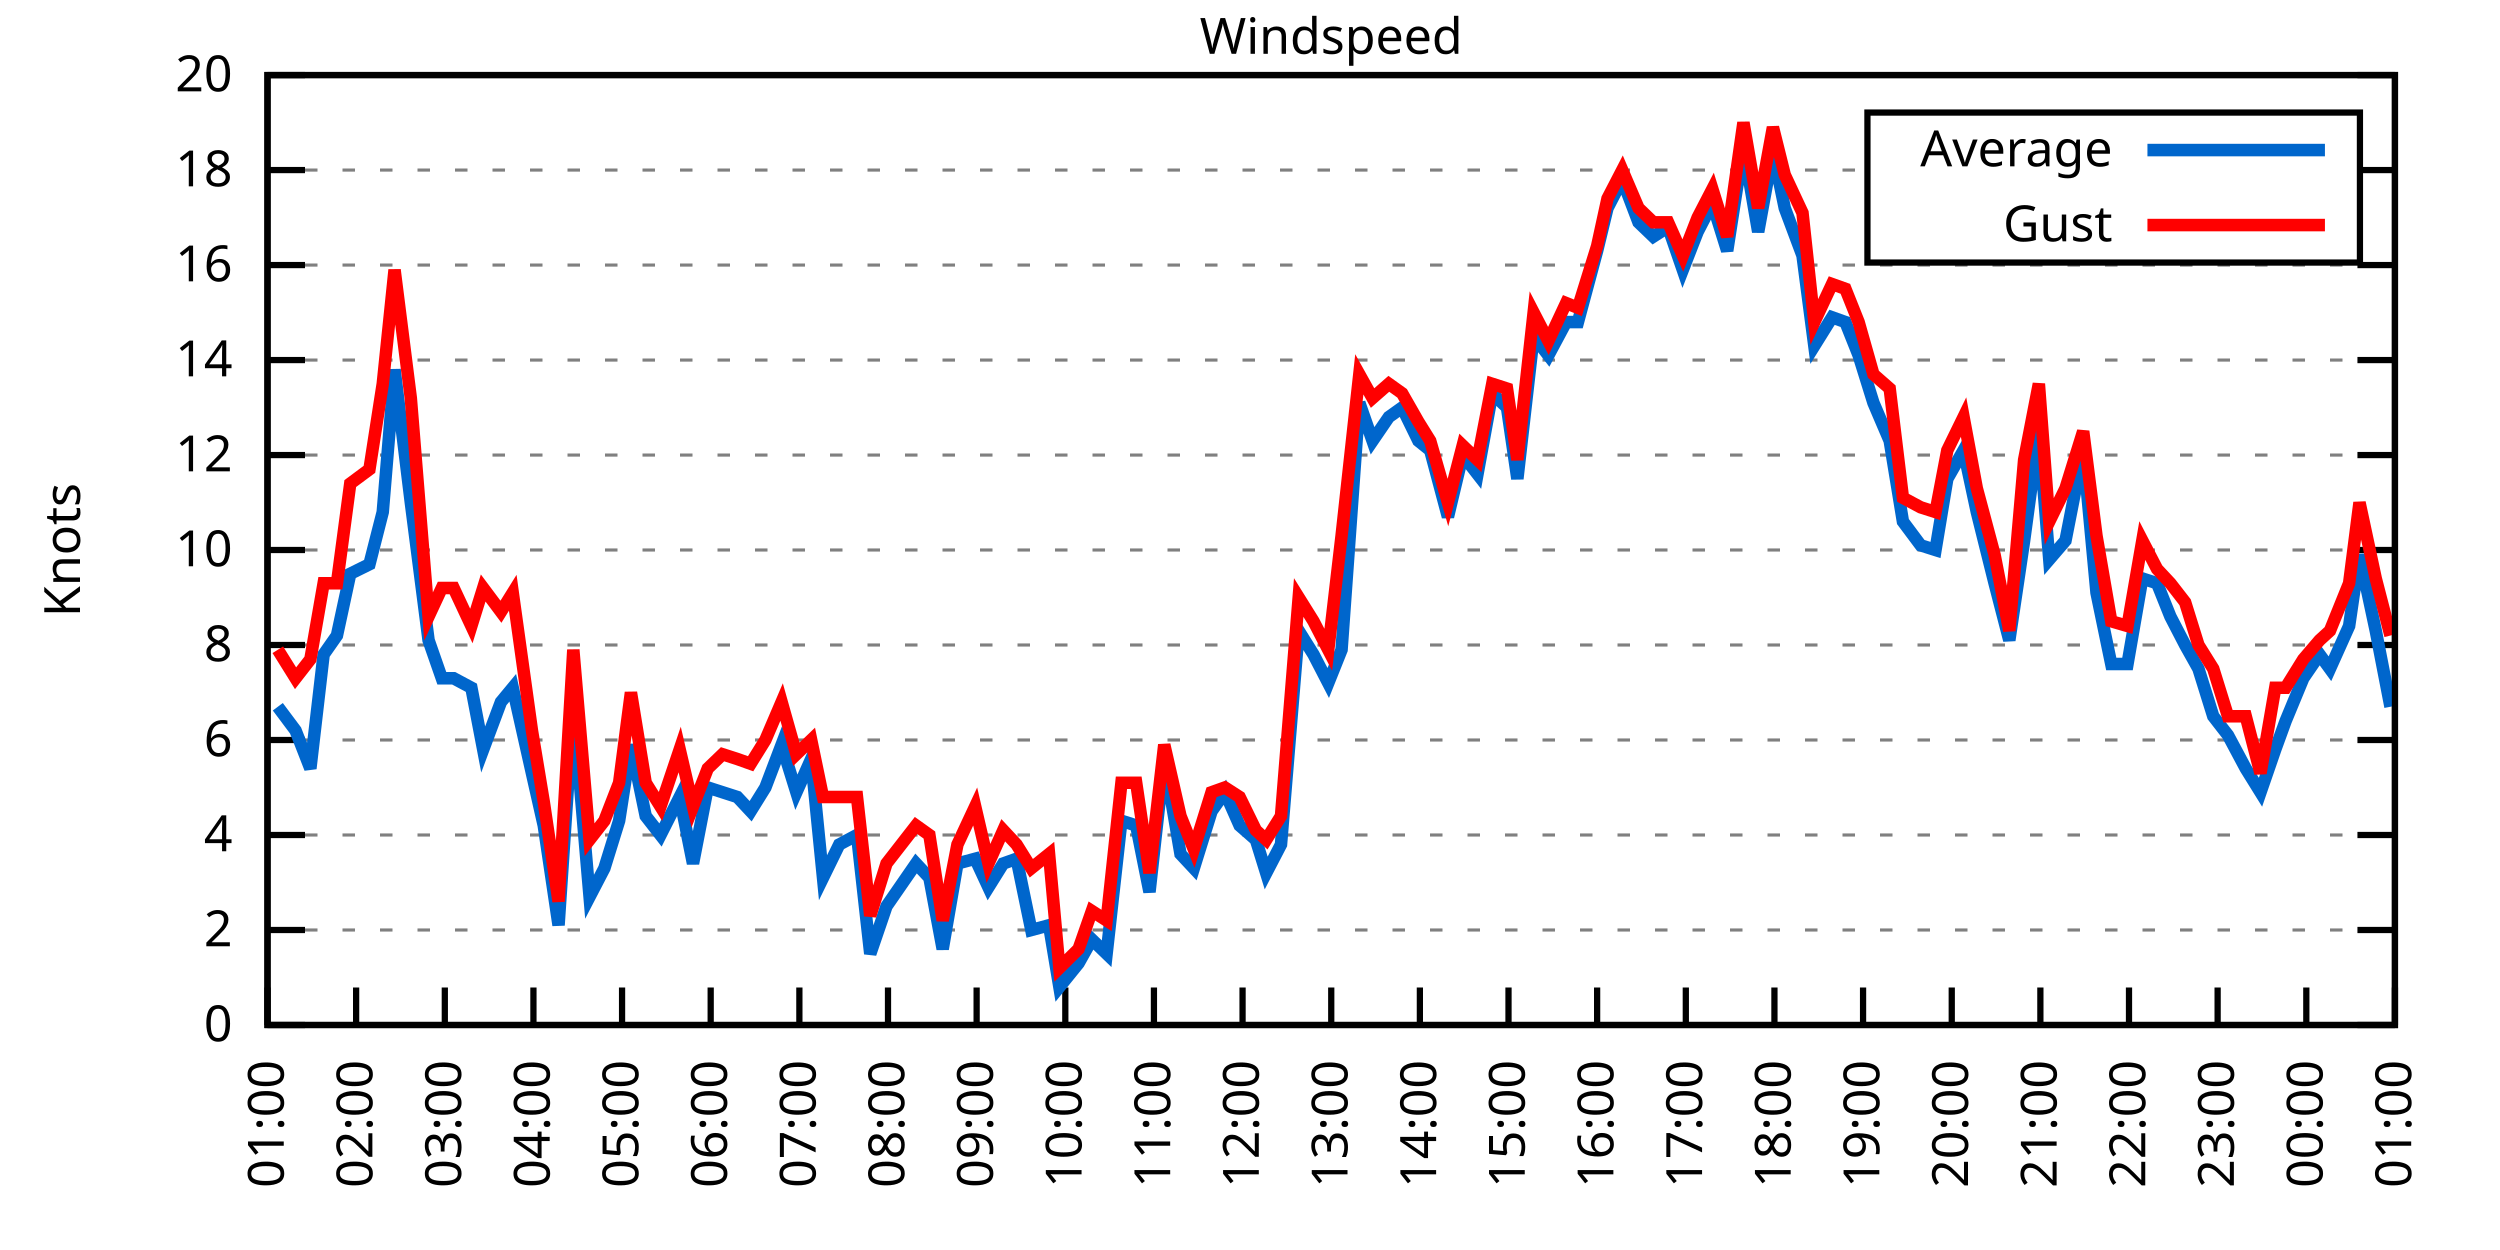
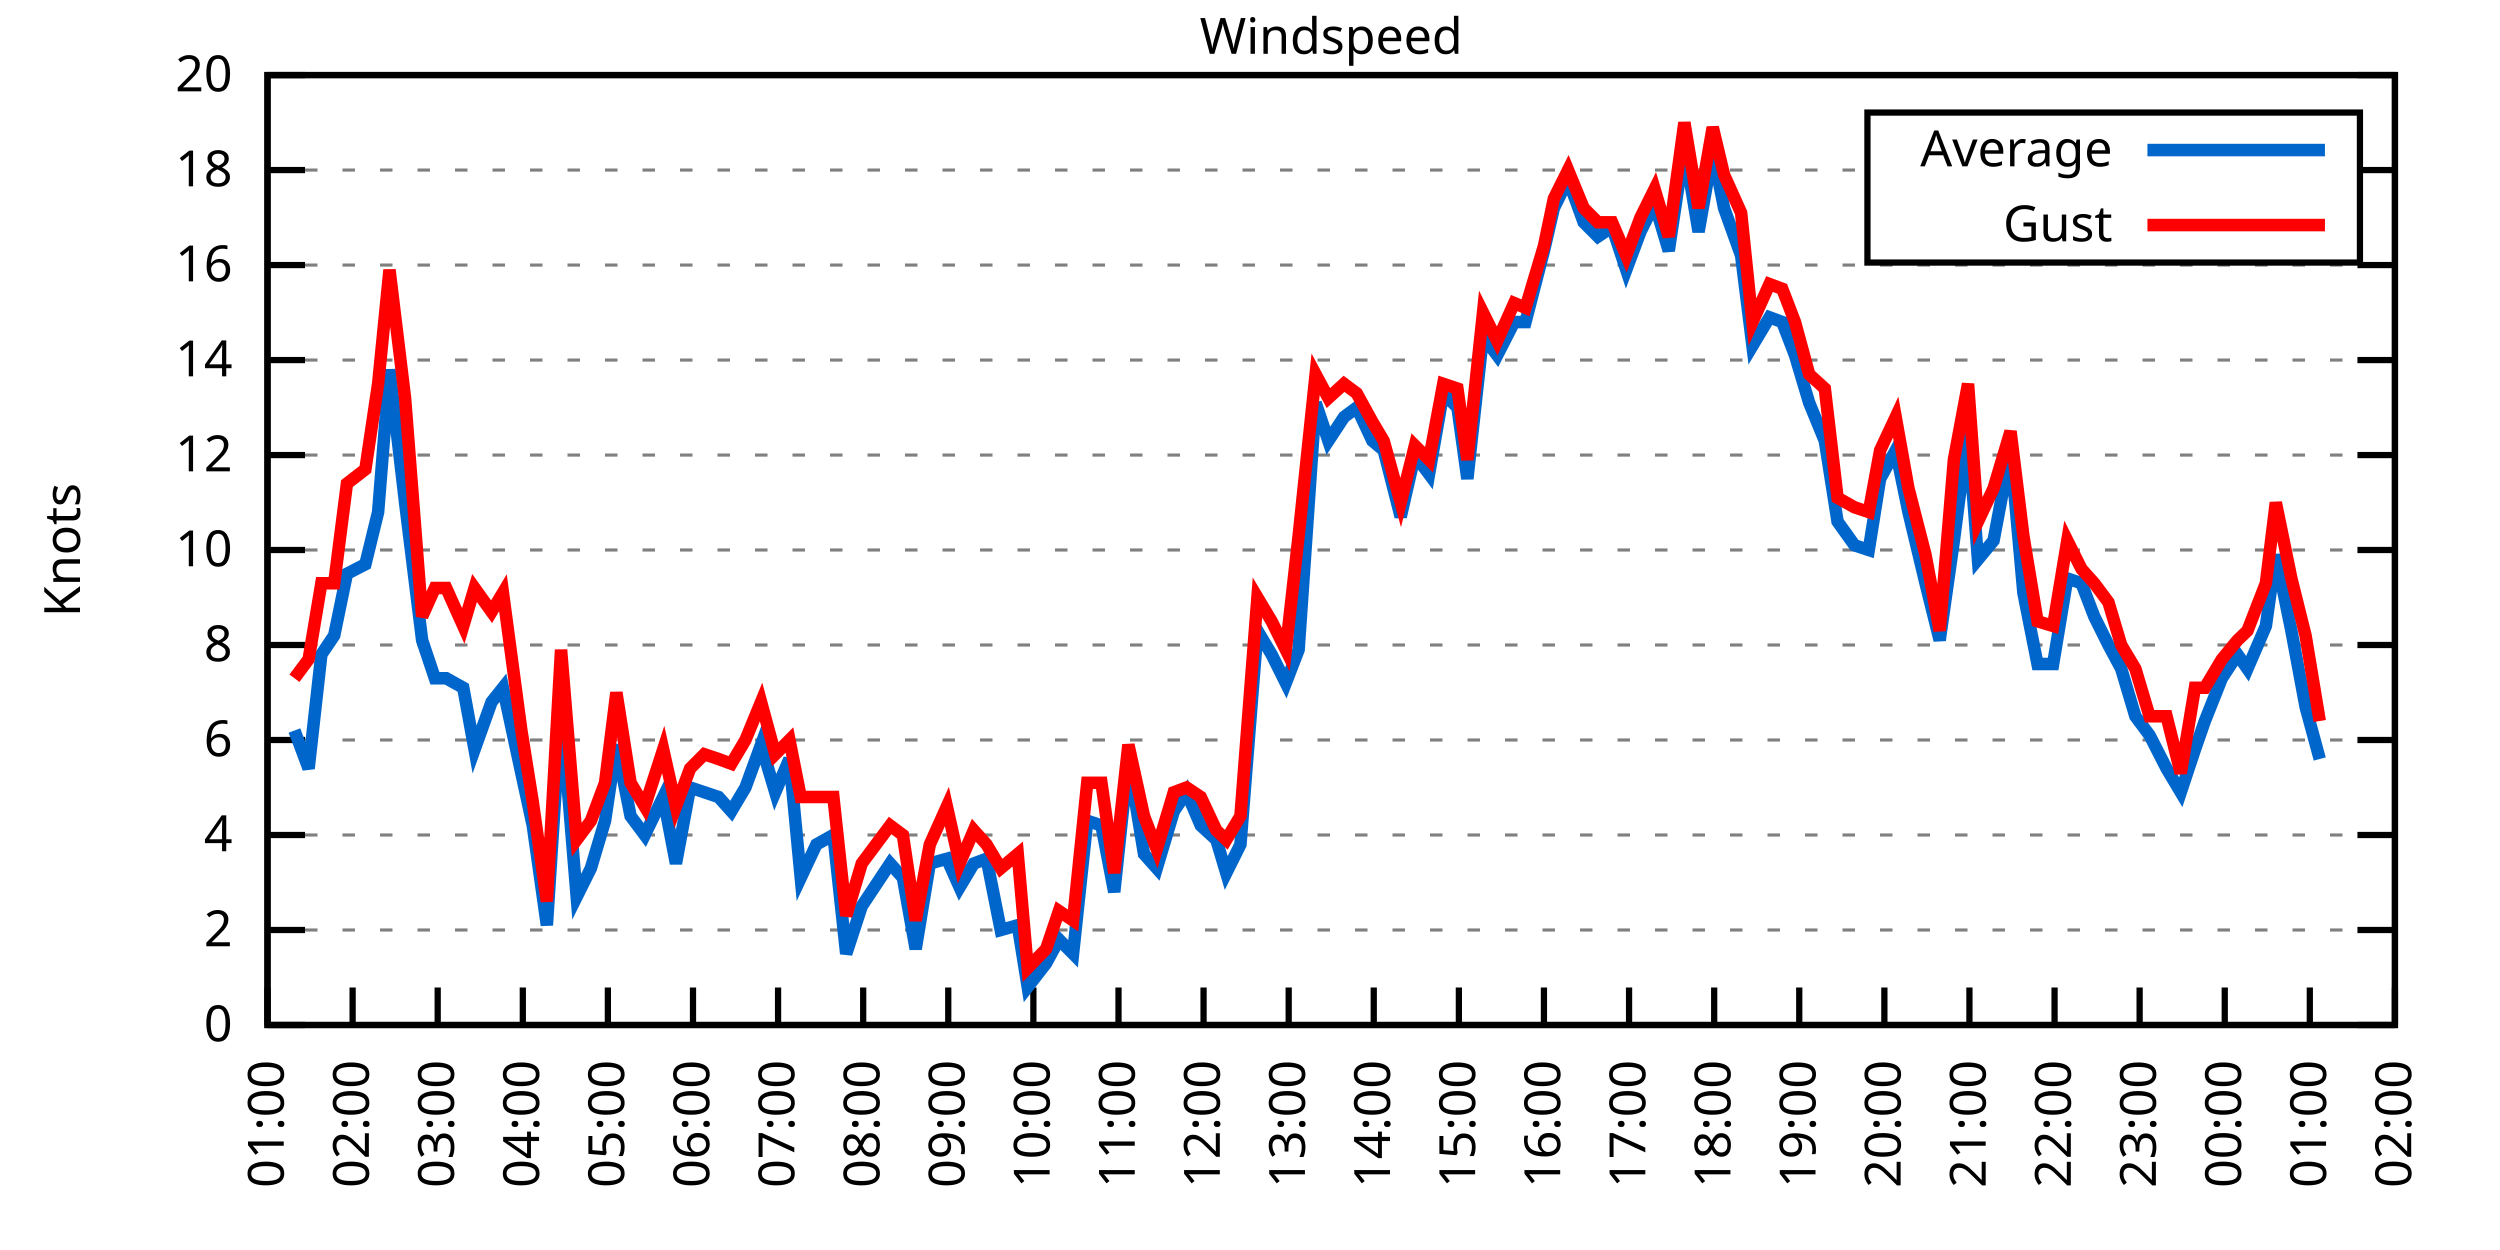
<svg xmlns="http://www.w3.org/2000/svg" xmlns:xlink="http://www.w3.org/1999/xlink" width="400" height="200" viewBox="0 0 400 200">
  <g id="gnuplot_canvas">
    <rect x="0" y="0" width="400" height="200" fill="none" />
    <defs>
      <circle id="gpDot" r="0.5" stroke-width="0.5" stroke="currentColor" />
      <path id="gpPt0" stroke-width="0.333" stroke="currentColor" d="M-1,0 h2 M0,-1 v2" />
      <path id="gpPt1" stroke-width="0.333" stroke="currentColor" d="M-1,-1 L1,1 M1,-1 L-1,1" />
      <path id="gpPt2" stroke-width="0.333" stroke="currentColor" d="M-1,0 L1,0 M0,-1 L0,1 M-1,-1 L1,1 M-1,1 L1,-1" />
      <rect id="gpPt3" stroke-width="0.333" stroke="currentColor" x="-1" y="-1" width="2" height="2" />
      <rect id="gpPt4" stroke-width="0.333" stroke="currentColor" fill="currentColor" x="-1" y="-1" width="2" height="2" />
      <circle id="gpPt5" stroke-width="0.333" stroke="currentColor" cx="0" cy="0" r="1" />
      <use xlink:href="#gpPt5" id="gpPt6" fill="currentColor" stroke="none" />
      <path id="gpPt7" stroke-width="0.333" stroke="currentColor" d="M0,-1.33 L-1.33,0.67 L1.33,0.67 z" />
      <use xlink:href="#gpPt7" id="gpPt8" fill="currentColor" stroke="none" />
      <use xlink:href="#gpPt7" id="gpPt9" stroke="currentColor" transform="rotate(180)" />
      <use xlink:href="#gpPt9" id="gpPt10" fill="currentColor" stroke="none" />
      <use xlink:href="#gpPt3" id="gpPt11" stroke="currentColor" transform="rotate(45)" />
      <use xlink:href="#gpPt11" id="gpPt12" fill="currentColor" stroke="none" />
      <path id="gpPt13" stroke-width="0.333" stroke="currentColor" d="M0,1.330 L1.265,0.411 L0.782,-1.067 L-0.782,-1.076 L-1.265,0.411 z" />
      <use xlink:href="#gpPt13" id="gpPt14" fill="currentColor" stroke="none" />
      <filter id="textbox" filterUnits="objectBoundingBox" x="0" y="0" height="1" width="1">
        <feFlood flood-color="white" flood-opacity="1" result="bgnd" />
        <feComposite in="SourceGraphic" in2="bgnd" operator="atop" />
      </filter>
      <filter id="greybox" filterUnits="objectBoundingBox" x="0" y="0" height="1" width="1">
        <feFlood flood-color="lightgrey" flood-opacity="1" result="grey" />
        <feComposite in="SourceGraphic" in2="grey" operator="atop" />
      </filter>
    </defs>
    <g fill="none" color="white" stroke="currentColor" stroke-width="1.00" stroke-linecap="butt" stroke-linejoin="miter">
</g>
    <g fill="none" color="black" stroke="currentColor" stroke-width="1.00" stroke-linecap="butt" stroke-linejoin="miter">
      <g stroke="none" shape-rendering="crispEdges">
        <polygon fill="rgb(255, 255, 255)" points="42.80,164.00 383.18,164.00 383.18,12.02 42.80,12.02 " />
      </g>
    </g>
    <g fill="none" color="black" stroke="currentColor" stroke-width="1.00" stroke-linecap="butt" stroke-linejoin="miter">
</g>
    <g fill="none" color="black" stroke="black" stroke-width="0.50" stroke-linecap="butt" stroke-linejoin="miter">
</g>
    <g fill="none" color="gray" stroke="currentColor" stroke-width="0.50" stroke-linecap="butt" stroke-linejoin="miter">
      <path stroke="gray" stroke-dasharray="2,4" class="gridline" d="M42.80,164.00 L383.19,164.00  " />
    </g>
    <g fill="none" color="gray" stroke="gray" stroke-width="1.00" stroke-linecap="butt" stroke-linejoin="miter">
</g>
    <g fill="none" color="black" stroke="currentColor" stroke-width="1.00" stroke-linecap="butt" stroke-linejoin="miter">
      <path stroke="black" d="M42.80,164.00 L48.80,164.00 M383.19,164.00 L377.19,164.00  " />
      <g transform="translate(37.20,166.60)" stroke="none" fill="black" font-family="Sans" font-size="8.00" text-anchor="end">
        <text>
          <tspan font-family="Sans"> 0</tspan>
        </text>
      </g>
    </g>
    <g fill="none" color="black" stroke="currentColor" stroke-width="1.00" stroke-linecap="butt" stroke-linejoin="miter">
</g>
    <g fill="none" color="black" stroke="black" stroke-width="0.50" stroke-linecap="butt" stroke-linejoin="miter">
</g>
    <g fill="none" color="gray" stroke="currentColor" stroke-width="0.50" stroke-linecap="butt" stroke-linejoin="miter">
      <path stroke="gray" stroke-dasharray="2,4" class="gridline" d="M42.80,148.80 L383.19,148.80  " />
    </g>
    <g fill="none" color="gray" stroke="gray" stroke-width="1.00" stroke-linecap="butt" stroke-linejoin="miter">
</g>
    <g fill="none" color="black" stroke="currentColor" stroke-width="1.00" stroke-linecap="butt" stroke-linejoin="miter">
      <path stroke="black" d="M42.80,148.80 L48.80,148.80 M383.19,148.80 L377.19,148.80  " />
      <g transform="translate(37.20,151.40)" stroke="none" fill="black" font-family="Sans" font-size="8.00" text-anchor="end">
        <text>
          <tspan font-family="Sans"> 2</tspan>
        </text>
      </g>
    </g>
    <g fill="none" color="black" stroke="currentColor" stroke-width="1.00" stroke-linecap="butt" stroke-linejoin="miter">
</g>
    <g fill="none" color="black" stroke="black" stroke-width="0.50" stroke-linecap="butt" stroke-linejoin="miter">
</g>
    <g fill="none" color="gray" stroke="currentColor" stroke-width="0.50" stroke-linecap="butt" stroke-linejoin="miter">
      <path stroke="gray" stroke-dasharray="2,4" class="gridline" d="M42.80,133.60 L383.19,133.60  " />
    </g>
    <g fill="none" color="gray" stroke="gray" stroke-width="1.00" stroke-linecap="butt" stroke-linejoin="miter">
</g>
    <g fill="none" color="black" stroke="currentColor" stroke-width="1.00" stroke-linecap="butt" stroke-linejoin="miter">
      <path stroke="black" d="M42.80,133.60 L48.80,133.60 M383.19,133.60 L377.19,133.60  " />
      <g transform="translate(37.20,136.20)" stroke="none" fill="black" font-family="Sans" font-size="8.00" text-anchor="end">
        <text>
          <tspan font-family="Sans"> 4</tspan>
        </text>
      </g>
    </g>
    <g fill="none" color="black" stroke="currentColor" stroke-width="1.00" stroke-linecap="butt" stroke-linejoin="miter">
</g>
    <g fill="none" color="black" stroke="black" stroke-width="0.50" stroke-linecap="butt" stroke-linejoin="miter">
</g>
    <g fill="none" color="gray" stroke="currentColor" stroke-width="0.50" stroke-linecap="butt" stroke-linejoin="miter">
      <path stroke="gray" stroke-dasharray="2,4" class="gridline" d="M42.80,118.40 L383.19,118.40  " />
    </g>
    <g fill="none" color="gray" stroke="gray" stroke-width="1.00" stroke-linecap="butt" stroke-linejoin="miter">
</g>
    <g fill="none" color="black" stroke="currentColor" stroke-width="1.00" stroke-linecap="butt" stroke-linejoin="miter">
      <path stroke="black" d="M42.80,118.40 L48.80,118.40 M383.19,118.40 L377.19,118.40  " />
      <g transform="translate(37.20,121.00)" stroke="none" fill="black" font-family="Sans" font-size="8.00" text-anchor="end">
        <text>
          <tspan font-family="Sans"> 6</tspan>
        </text>
      </g>
    </g>
    <g fill="none" color="black" stroke="currentColor" stroke-width="1.00" stroke-linecap="butt" stroke-linejoin="miter">
</g>
    <g fill="none" color="black" stroke="black" stroke-width="0.50" stroke-linecap="butt" stroke-linejoin="miter">
</g>
    <g fill="none" color="gray" stroke="currentColor" stroke-width="0.50" stroke-linecap="butt" stroke-linejoin="miter">
      <path stroke="gray" stroke-dasharray="2,4" class="gridline" d="M42.80,103.20 L383.19,103.20  " />
    </g>
    <g fill="none" color="gray" stroke="gray" stroke-width="1.00" stroke-linecap="butt" stroke-linejoin="miter">
</g>
    <g fill="none" color="black" stroke="currentColor" stroke-width="1.00" stroke-linecap="butt" stroke-linejoin="miter">
      <path stroke="black" d="M42.80,103.20 L48.80,103.20 M383.19,103.20 L377.19,103.20  " />
      <g transform="translate(37.20,105.80)" stroke="none" fill="black" font-family="Sans" font-size="8.00" text-anchor="end">
        <text>
          <tspan font-family="Sans"> 8</tspan>
        </text>
      </g>
    </g>
    <g fill="none" color="black" stroke="currentColor" stroke-width="1.00" stroke-linecap="butt" stroke-linejoin="miter">
</g>
    <g fill="none" color="black" stroke="black" stroke-width="0.50" stroke-linecap="butt" stroke-linejoin="miter">
</g>
    <g fill="none" color="gray" stroke="currentColor" stroke-width="0.50" stroke-linecap="butt" stroke-linejoin="miter">
      <path stroke="gray" stroke-dasharray="2,4" class="gridline" d="M42.80,88.00 L383.19,88.00  " />
    </g>
    <g fill="none" color="gray" stroke="gray" stroke-width="1.00" stroke-linecap="butt" stroke-linejoin="miter">
</g>
    <g fill="none" color="black" stroke="currentColor" stroke-width="1.00" stroke-linecap="butt" stroke-linejoin="miter">
      <path stroke="black" d="M42.80,88.00 L48.80,88.00 M383.19,88.00 L377.19,88.00  " />
      <g transform="translate(37.20,90.60)" stroke="none" fill="black" font-family="Sans" font-size="8.00" text-anchor="end">
        <text>
          <tspan font-family="Sans"> 10</tspan>
        </text>
      </g>
    </g>
    <g fill="none" color="black" stroke="currentColor" stroke-width="1.00" stroke-linecap="butt" stroke-linejoin="miter">
</g>
    <g fill="none" color="black" stroke="black" stroke-width="0.50" stroke-linecap="butt" stroke-linejoin="miter">
</g>
    <g fill="none" color="gray" stroke="currentColor" stroke-width="0.50" stroke-linecap="butt" stroke-linejoin="miter">
      <path stroke="gray" stroke-dasharray="2,4" class="gridline" d="M42.80,72.81 L383.19,72.81  " />
    </g>
    <g fill="none" color="gray" stroke="gray" stroke-width="1.00" stroke-linecap="butt" stroke-linejoin="miter">
</g>
    <g fill="none" color="black" stroke="currentColor" stroke-width="1.00" stroke-linecap="butt" stroke-linejoin="miter">
      <path stroke="black" d="M42.80,72.81 L48.80,72.81 M383.19,72.81 L377.19,72.81  " />
      <g transform="translate(37.20,75.41)" stroke="none" fill="black" font-family="Sans" font-size="8.00" text-anchor="end">
        <text>
          <tspan font-family="Sans"> 12</tspan>
        </text>
      </g>
    </g>
    <g fill="none" color="black" stroke="currentColor" stroke-width="1.00" stroke-linecap="butt" stroke-linejoin="miter">
</g>
    <g fill="none" color="black" stroke="black" stroke-width="0.50" stroke-linecap="butt" stroke-linejoin="miter">
</g>
    <g fill="none" color="gray" stroke="currentColor" stroke-width="0.50" stroke-linecap="butt" stroke-linejoin="miter">
      <path stroke="gray" stroke-dasharray="2,4" class="gridline" d="M42.80,57.61 L383.19,57.61  " />
    </g>
    <g fill="none" color="gray" stroke="gray" stroke-width="1.00" stroke-linecap="butt" stroke-linejoin="miter">
</g>
    <g fill="none" color="black" stroke="currentColor" stroke-width="1.00" stroke-linecap="butt" stroke-linejoin="miter">
      <path stroke="black" d="M42.80,57.61 L48.80,57.61 M383.19,57.61 L377.19,57.61  " />
      <g transform="translate(37.20,60.21)" stroke="none" fill="black" font-family="Sans" font-size="8.00" text-anchor="end">
        <text>
          <tspan font-family="Sans"> 14</tspan>
        </text>
      </g>
    </g>
    <g fill="none" color="black" stroke="currentColor" stroke-width="1.00" stroke-linecap="butt" stroke-linejoin="miter">
</g>
    <g fill="none" color="black" stroke="black" stroke-width="0.50" stroke-linecap="butt" stroke-linejoin="miter">
</g>
    <g fill="none" color="gray" stroke="currentColor" stroke-width="0.50" stroke-linecap="butt" stroke-linejoin="miter">
      <path stroke="gray" stroke-dasharray="2,4" class="gridline" d="M42.80,42.41 L383.19,42.41  " />
    </g>
    <g fill="none" color="gray" stroke="gray" stroke-width="1.00" stroke-linecap="butt" stroke-linejoin="miter">
</g>
    <g fill="none" color="black" stroke="currentColor" stroke-width="1.00" stroke-linecap="butt" stroke-linejoin="miter">
      <path stroke="black" d="M42.80,42.41 L48.80,42.41 M383.19,42.41 L377.19,42.41  " />
      <g transform="translate(37.20,45.01)" stroke="none" fill="black" font-family="Sans" font-size="8.00" text-anchor="end">
        <text>
          <tspan font-family="Sans"> 16</tspan>
        </text>
      </g>
    </g>
    <g fill="none" color="black" stroke="currentColor" stroke-width="1.00" stroke-linecap="butt" stroke-linejoin="miter">
</g>
    <g fill="none" color="black" stroke="black" stroke-width="0.50" stroke-linecap="butt" stroke-linejoin="miter">
</g>
    <g fill="none" color="gray" stroke="currentColor" stroke-width="0.50" stroke-linecap="butt" stroke-linejoin="miter">
      <path stroke="gray" stroke-dasharray="2,4" class="gridline" d="M42.80,27.21 L298.79,27.21 M377.59,27.21 L383.19,27.21  " />
    </g>
    <g fill="none" color="gray" stroke="gray" stroke-width="1.00" stroke-linecap="butt" stroke-linejoin="miter">
</g>
    <g fill="none" color="black" stroke="currentColor" stroke-width="1.00" stroke-linecap="butt" stroke-linejoin="miter">
      <path stroke="black" d="M42.80,27.21 L48.80,27.21 M383.19,27.21 L377.19,27.21  " />
      <g transform="translate(37.20,29.81)" stroke="none" fill="black" font-family="Sans" font-size="8.00" text-anchor="end">
        <text>
          <tspan font-family="Sans"> 18</tspan>
        </text>
      </g>
    </g>
    <g fill="none" color="black" stroke="currentColor" stroke-width="1.00" stroke-linecap="butt" stroke-linejoin="miter">
</g>
    <g fill="none" color="black" stroke="black" stroke-width="0.50" stroke-linecap="butt" stroke-linejoin="miter">
</g>
    <g fill="none" color="gray" stroke="currentColor" stroke-width="0.50" stroke-linecap="butt" stroke-linejoin="miter">
      <path stroke="gray" stroke-dasharray="2,4" class="gridline" d="M42.80,12.01 L383.19,12.01  " />
    </g>
    <g fill="none" color="gray" stroke="gray" stroke-width="1.00" stroke-linecap="butt" stroke-linejoin="miter">
</g>
    <g fill="none" color="black" stroke="currentColor" stroke-width="1.00" stroke-linecap="butt" stroke-linejoin="miter">
      <path stroke="black" d="M42.80,12.01 L48.80,12.01 M383.19,12.01 L377.19,12.01  " />
      <g transform="translate(37.20,14.61)" stroke="none" fill="black" font-family="Sans" font-size="8.00" text-anchor="end">
        <text>
          <tspan font-family="Sans"> 20</tspan>
        </text>
      </g>
    </g>
    <g fill="none" color="black" stroke="currentColor" stroke-width="1.00" stroke-linecap="butt" stroke-linejoin="miter">
      <path stroke="black" d="M42.80,164.00 L42.80,158.00  " />
      <g transform="translate(45.40,169.60) rotate(270.00)" stroke="none" fill="black" font-family="Sans" font-size="8.00" text-anchor="end">
        <text>
          <tspan font-family="Sans">01:00</tspan>
        </text>
      </g>
    </g>
    <g fill="none" color="black" stroke="currentColor" stroke-width="1.00" stroke-linecap="butt" stroke-linejoin="miter">
-       <path stroke="black" d="M56.98,164.00 L56.98,158.00  " />
-       <g transform="translate(59.58,169.60) rotate(270.00)" stroke="none" fill="black" font-family="Sans" font-size="8.00" text-anchor="end">
+       <path stroke="black" d="M56.42,164.00 L56.42,158.00  " />
+       <g transform="translate(59.02,169.60) rotate(270.00)" stroke="none" fill="black" font-family="Sans" font-size="8.00" text-anchor="end">
        <text>
          <tspan font-family="Sans">02:00</tspan>
        </text>
      </g>
    </g>
    <g fill="none" color="black" stroke="currentColor" stroke-width="1.00" stroke-linecap="butt" stroke-linejoin="miter">
-       <path stroke="black" d="M71.17,164.00 L71.17,158.00  " />
-       <g transform="translate(73.77,169.60) rotate(270.00)" stroke="none" fill="black" font-family="Sans" font-size="8.00" text-anchor="end">
+       <path stroke="black" d="M70.03,164.00 L70.03,158.00  " />
+       <g transform="translate(72.63,169.60) rotate(270.00)" stroke="none" fill="black" font-family="Sans" font-size="8.00" text-anchor="end">
        <text>
          <tspan font-family="Sans">03:00</tspan>
        </text>
      </g>
    </g>
    <g fill="none" color="black" stroke="currentColor" stroke-width="1.00" stroke-linecap="butt" stroke-linejoin="miter">
-       <path stroke="black" d="M85.35,164.00 L85.35,158.00  " />
-       <g transform="translate(87.95,169.60) rotate(270.00)" stroke="none" fill="black" font-family="Sans" font-size="8.00" text-anchor="end">
+       <path stroke="black" d="M83.65,164.00 L83.65,158.00  " />
+       <g transform="translate(86.25,169.60) rotate(270.00)" stroke="none" fill="black" font-family="Sans" font-size="8.00" text-anchor="end">
        <text>
          <tspan font-family="Sans">04:00</tspan>
        </text>
      </g>
    </g>
    <g fill="none" color="black" stroke="currentColor" stroke-width="1.00" stroke-linecap="butt" stroke-linejoin="miter">
-       <path stroke="black" d="M99.53,164.00 L99.53,158.00  " />
-       <g transform="translate(102.13,169.60) rotate(270.00)" stroke="none" fill="black" font-family="Sans" font-size="8.00" text-anchor="end">
+       <path stroke="black" d="M97.26,164.00 L97.26,158.00  " />
+       <g transform="translate(99.86,169.60) rotate(270.00)" stroke="none" fill="black" font-family="Sans" font-size="8.00" text-anchor="end">
        <text>
          <tspan font-family="Sans">05:00</tspan>
        </text>
      </g>
    </g>
    <g fill="none" color="black" stroke="currentColor" stroke-width="1.00" stroke-linecap="butt" stroke-linejoin="miter">
-       <path stroke="black" d="M113.71,164.00 L113.71,158.00  " />
-       <g transform="translate(116.31,169.60) rotate(270.00)" stroke="none" fill="black" font-family="Sans" font-size="8.00" text-anchor="end">
+       <path stroke="black" d="M110.88,164.00 L110.88,158.00  " />
+       <g transform="translate(113.48,169.60) rotate(270.00)" stroke="none" fill="black" font-family="Sans" font-size="8.00" text-anchor="end">
        <text>
          <tspan font-family="Sans">06:00</tspan>
        </text>
      </g>
    </g>
    <g fill="none" color="black" stroke="currentColor" stroke-width="1.00" stroke-linecap="butt" stroke-linejoin="miter">
-       <path stroke="black" d="M127.90,164.00 L127.90,158.00  " />
-       <g transform="translate(130.50,169.60) rotate(270.00)" stroke="none" fill="black" font-family="Sans" font-size="8.00" text-anchor="end">
+       <path stroke="black" d="M124.49,164.00 L124.49,158.00  " />
+       <g transform="translate(127.09,169.60) rotate(270.00)" stroke="none" fill="black" font-family="Sans" font-size="8.00" text-anchor="end">
        <text>
          <tspan font-family="Sans">07:00</tspan>
        </text>
      </g>
    </g>
    <g fill="none" color="black" stroke="currentColor" stroke-width="1.00" stroke-linecap="butt" stroke-linejoin="miter">
-       <path stroke="black" d="M142.08,164.00 L142.08,158.00  " />
-       <g transform="translate(144.68,169.60) rotate(270.00)" stroke="none" fill="black" font-family="Sans" font-size="8.00" text-anchor="end">
+       <path stroke="black" d="M138.11,164.00 L138.11,158.00  " />
+       <g transform="translate(140.71,169.60) rotate(270.00)" stroke="none" fill="black" font-family="Sans" font-size="8.00" text-anchor="end">
        <text>
          <tspan font-family="Sans">08:00</tspan>
        </text>
      </g>
    </g>
    <g fill="none" color="black" stroke="currentColor" stroke-width="1.00" stroke-linecap="butt" stroke-linejoin="miter">
-       <path stroke="black" d="M156.26,164.00 L156.26,158.00  " />
-       <g transform="translate(158.86,169.60) rotate(270.00)" stroke="none" fill="black" font-family="Sans" font-size="8.00" text-anchor="end">
+       <path stroke="black" d="M151.72,164.00 L151.72,158.00  " />
+       <g transform="translate(154.32,169.60) rotate(270.00)" stroke="none" fill="black" font-family="Sans" font-size="8.00" text-anchor="end">
        <text>
          <tspan font-family="Sans">09:00</tspan>
        </text>
      </g>
    </g>
    <g fill="none" color="black" stroke="currentColor" stroke-width="1.00" stroke-linecap="butt" stroke-linejoin="miter">
-       <path stroke="black" d="M170.45,164.00 L170.45,158.00  " />
-       <g transform="translate(173.05,169.60) rotate(270.00)" stroke="none" fill="black" font-family="Sans" font-size="8.00" text-anchor="end">
+       <path stroke="black" d="M165.34,164.00 L165.34,158.00  " />
+       <g transform="translate(167.94,169.60) rotate(270.00)" stroke="none" fill="black" font-family="Sans" font-size="8.00" text-anchor="end">
        <text>
          <tspan font-family="Sans">10:00</tspan>
        </text>
      </g>
    </g>
    <g fill="none" color="black" stroke="currentColor" stroke-width="1.00" stroke-linecap="butt" stroke-linejoin="miter">
-       <path stroke="black" d="M184.63,164.00 L184.63,158.00  " />
-       <g transform="translate(187.23,169.60) rotate(270.00)" stroke="none" fill="black" font-family="Sans" font-size="8.00" text-anchor="end">
+       <path stroke="black" d="M178.96,164.00 L178.96,158.00  " />
+       <g transform="translate(181.56,169.60) rotate(270.00)" stroke="none" fill="black" font-family="Sans" font-size="8.00" text-anchor="end">
        <text>
          <tspan font-family="Sans">11:00</tspan>
        </text>
      </g>
    </g>
    <g fill="none" color="black" stroke="currentColor" stroke-width="1.00" stroke-linecap="butt" stroke-linejoin="miter">
-       <path stroke="black" d="M198.81,164.00 L198.81,158.00  " />
-       <g transform="translate(201.41,169.60) rotate(270.00)" stroke="none" fill="black" font-family="Sans" font-size="8.00" text-anchor="end">
+       <path stroke="black" d="M192.57,164.00 L192.57,158.00  " />
+       <g transform="translate(195.17,169.60) rotate(270.00)" stroke="none" fill="black" font-family="Sans" font-size="8.00" text-anchor="end">
        <text>
          <tspan font-family="Sans">12:00</tspan>
        </text>
      </g>
    </g>
    <g fill="none" color="black" stroke="currentColor" stroke-width="1.00" stroke-linecap="butt" stroke-linejoin="miter">
-       <path stroke="black" d="M213.00,164.00 L213.00,158.00  " />
-       <g transform="translate(215.60,169.60) rotate(270.00)" stroke="none" fill="black" font-family="Sans" font-size="8.00" text-anchor="end">
+       <path stroke="black" d="M206.19,164.00 L206.19,158.00  " />
+       <g transform="translate(208.79,169.60) rotate(270.00)" stroke="none" fill="black" font-family="Sans" font-size="8.00" text-anchor="end">
        <text>
          <tspan font-family="Sans">13:00</tspan>
        </text>
      </g>
    </g>
    <g fill="none" color="black" stroke="currentColor" stroke-width="1.00" stroke-linecap="butt" stroke-linejoin="miter">
-       <path stroke="black" d="M227.18,164.00 L227.18,158.00  " />
-       <g transform="translate(229.78,169.60) rotate(270.00)" stroke="none" fill="black" font-family="Sans" font-size="8.00" text-anchor="end">
+       <path stroke="black" d="M219.80,164.00 L219.80,158.00  " />
+       <g transform="translate(222.40,169.60) rotate(270.00)" stroke="none" fill="black" font-family="Sans" font-size="8.00" text-anchor="end">
        <text>
          <tspan font-family="Sans">14:00</tspan>
        </text>
      </g>
    </g>
    <g fill="none" color="black" stroke="currentColor" stroke-width="1.00" stroke-linecap="butt" stroke-linejoin="miter">
-       <path stroke="black" d="M241.36,164.00 L241.36,158.00  " />
-       <g transform="translate(243.96,169.60) rotate(270.00)" stroke="none" fill="black" font-family="Sans" font-size="8.00" text-anchor="end">
+       <path stroke="black" d="M233.42,164.00 L233.42,158.00  " />
+       <g transform="translate(236.02,169.60) rotate(270.00)" stroke="none" fill="black" font-family="Sans" font-size="8.00" text-anchor="end">
        <text>
          <tspan font-family="Sans">15:00</tspan>
        </text>
      </g>
    </g>
    <g fill="none" color="black" stroke="currentColor" stroke-width="1.00" stroke-linecap="butt" stroke-linejoin="miter">
-       <path stroke="black" d="M255.54,164.00 L255.54,158.00  " />
-       <g transform="translate(258.14,169.60) rotate(270.00)" stroke="none" fill="black" font-family="Sans" font-size="8.00" text-anchor="end">
+       <path stroke="black" d="M247.03,164.00 L247.03,158.00  " />
+       <g transform="translate(249.63,169.60) rotate(270.00)" stroke="none" fill="black" font-family="Sans" font-size="8.00" text-anchor="end">
        <text>
          <tspan font-family="Sans">16:00</tspan>
        </text>
      </g>
    </g>
    <g fill="none" color="black" stroke="currentColor" stroke-width="1.00" stroke-linecap="butt" stroke-linejoin="miter">
-       <path stroke="black" d="M269.73,164.00 L269.73,158.00  " />
-       <g transform="translate(272.33,169.60) rotate(270.00)" stroke="none" fill="black" font-family="Sans" font-size="8.00" text-anchor="end">
+       <path stroke="black" d="M260.65,164.00 L260.65,158.00  " />
+       <g transform="translate(263.25,169.60) rotate(270.00)" stroke="none" fill="black" font-family="Sans" font-size="8.00" text-anchor="end">
        <text>
          <tspan font-family="Sans">17:00</tspan>
        </text>
      </g>
    </g>
    <g fill="none" color="black" stroke="currentColor" stroke-width="1.00" stroke-linecap="butt" stroke-linejoin="miter">
-       <path stroke="black" d="M283.91,164.00 L283.91,158.00  " />
-       <g transform="translate(286.51,169.60) rotate(270.00)" stroke="none" fill="black" font-family="Sans" font-size="8.00" text-anchor="end">
+       <path stroke="black" d="M274.27,164.00 L274.27,158.00  " />
+       <g transform="translate(276.87,169.60) rotate(270.00)" stroke="none" fill="black" font-family="Sans" font-size="8.00" text-anchor="end">
        <text>
          <tspan font-family="Sans">18:00</tspan>
        </text>
      </g>
    </g>
    <g fill="none" color="black" stroke="currentColor" stroke-width="1.00" stroke-linecap="butt" stroke-linejoin="miter">
-       <path stroke="black" d="M298.09,164.00 L298.09,158.00  " />
-       <g transform="translate(300.69,169.60) rotate(270.00)" stroke="none" fill="black" font-family="Sans" font-size="8.00" text-anchor="end">
+       <path stroke="black" d="M287.88,164.00 L287.88,158.00  " />
+       <g transform="translate(290.48,169.60) rotate(270.00)" stroke="none" fill="black" font-family="Sans" font-size="8.00" text-anchor="end">
        <text>
          <tspan font-family="Sans">19:00</tspan>
        </text>
      </g>
    </g>
    <g fill="none" color="black" stroke="currentColor" stroke-width="1.00" stroke-linecap="butt" stroke-linejoin="miter">
-       <path stroke="black" d="M312.28,164.00 L312.28,158.00  " />
-       <g transform="translate(314.88,169.60) rotate(270.00)" stroke="none" fill="black" font-family="Sans" font-size="8.00" text-anchor="end">
+       <path stroke="black" d="M301.50,164.00 L301.50,158.00  " />
+       <g transform="translate(304.10,169.60) rotate(270.00)" stroke="none" fill="black" font-family="Sans" font-size="8.00" text-anchor="end">
        <text>
          <tspan font-family="Sans">20:00</tspan>
        </text>
      </g>
    </g>
    <g fill="none" color="black" stroke="currentColor" stroke-width="1.00" stroke-linecap="butt" stroke-linejoin="miter">
-       <path stroke="black" d="M326.46,164.00 L326.46,158.00  " />
-       <g transform="translate(329.06,169.60) rotate(270.00)" stroke="none" fill="black" font-family="Sans" font-size="8.00" text-anchor="end">
+       <path stroke="black" d="M315.11,164.00 L315.11,158.00  " />
+       <g transform="translate(317.71,169.60) rotate(270.00)" stroke="none" fill="black" font-family="Sans" font-size="8.00" text-anchor="end">
        <text>
          <tspan font-family="Sans">21:00</tspan>
        </text>
      </g>
    </g>
    <g fill="none" color="black" stroke="currentColor" stroke-width="1.00" stroke-linecap="butt" stroke-linejoin="miter">
-       <path stroke="black" d="M340.64,164.00 L340.64,158.00  " />
-       <g transform="translate(343.24,169.60) rotate(270.00)" stroke="none" fill="black" font-family="Sans" font-size="8.00" text-anchor="end">
+       <path stroke="black" d="M328.73,164.00 L328.73,158.00  " />
+       <g transform="translate(331.33,169.60) rotate(270.00)" stroke="none" fill="black" font-family="Sans" font-size="8.00" text-anchor="end">
        <text>
          <tspan font-family="Sans">22:00</tspan>
        </text>
      </g>
    </g>
    <g fill="none" color="black" stroke="currentColor" stroke-width="1.00" stroke-linecap="butt" stroke-linejoin="miter">
-       <path stroke="black" d="M354.82,164.00 L354.82,158.00  " />
-       <g transform="translate(357.42,169.60) rotate(270.00)" stroke="none" fill="black" font-family="Sans" font-size="8.00" text-anchor="end">
+       <path stroke="black" d="M342.34,164.00 L342.34,158.00  " />
+       <g transform="translate(344.94,169.60) rotate(270.00)" stroke="none" fill="black" font-family="Sans" font-size="8.00" text-anchor="end">
        <text>
          <tspan font-family="Sans">23:00</tspan>
        </text>
      </g>
    </g>
    <g fill="none" color="black" stroke="currentColor" stroke-width="1.00" stroke-linecap="butt" stroke-linejoin="miter">
-       <path stroke="black" d="M369.01,164.00 L369.01,158.00  " />
-       <g transform="translate(371.61,169.60) rotate(270.00)" stroke="none" fill="black" font-family="Sans" font-size="8.00" text-anchor="end">
+       <path stroke="black" d="M355.96,164.00 L355.96,158.00  " />
+       <g transform="translate(358.56,169.60) rotate(270.00)" stroke="none" fill="black" font-family="Sans" font-size="8.00" text-anchor="end">
        <text>
          <tspan font-family="Sans">00:00</tspan>
+         </text>
+       </g>
+     </g>
+     <g fill="none" color="black" stroke="currentColor" stroke-width="1.00" stroke-linecap="butt" stroke-linejoin="miter">
+       <path stroke="black" d="M369.57,164.00 L369.57,158.00  " />
+       <g transform="translate(372.17,169.60) rotate(270.00)" stroke="none" fill="black" font-family="Sans" font-size="8.00" text-anchor="end">
+         <text>
+           <tspan font-family="Sans">01:00</tspan>
        </text>
      </g>
    </g>
    <g fill="none" color="black" stroke="currentColor" stroke-width="1.00" stroke-linecap="butt" stroke-linejoin="miter">
      <path stroke="black" d="M383.19,164.00 L383.19,158.00  " />
      <g transform="translate(385.79,169.60) rotate(270.00)" stroke="none" fill="black" font-family="Sans" font-size="8.00" text-anchor="end">
        <text>
-           <tspan font-family="Sans">01:00</tspan>
+           <tspan font-family="Sans">02:00</tspan>
        </text>
      </g>
    </g>
    <g fill="none" color="black" stroke="currentColor" stroke-width="1.00" stroke-linecap="butt" stroke-linejoin="miter">
</g>
    <g fill="none" color="black" stroke="currentColor" stroke-width="1.00" stroke-linecap="butt" stroke-linejoin="miter">
      <path stroke="black" d="M42.80,12.01 L42.80,164.00 L383.19,164.00 L383.19,12.01 L42.80,12.01 Z  " />
    </g>
    <g fill="none" color="black" stroke="currentColor" stroke-width="1.00" stroke-linecap="butt" stroke-linejoin="miter">
</g>
    <g fill="none" color="black" stroke="currentColor" stroke-width="1.00" stroke-linecap="butt" stroke-linejoin="miter">
      <path stroke="black" d="M298.79,42.01 L298.79,18.01 L377.59,18.01 L377.59,42.01 L298.79,42.01 Z  " />
    </g>
    <g id="Windspeed_plot_1">
      <g fill="none" color="white" stroke="black" stroke-width="2.00" stroke-linecap="butt" stroke-linejoin="miter">
</g>
      <g fill="none" color="black" stroke="currentColor" stroke-width="2.00" stroke-linecap="butt" stroke-linejoin="miter">
        <g transform="translate(337.99,26.61)" stroke="none" fill="black" font-family="Sans" font-size="8.00" text-anchor="end">
          <text>
            <tspan font-family="Sans">Average</tspan>
          </text>
        </g>
      </g>
      <g fill="none" color="black" stroke="currentColor" stroke-width="2.00" stroke-linecap="butt" stroke-linejoin="miter">
-         <path stroke="rgb(  0, 102, 204)" d="M343.59,24.01 L371.99,24.01 M44.45,113.08 L47.29,116.88 L49.66,122.96 L51.78,104.72 L53.91,101.68 L56.04,91.80   L59.11,90.28 L61.24,81.93 L63.13,59.13 L65.73,80.41 L68.57,102.44 L70.69,108.52 L72.58,108.52 L75.42,110.04   L77.31,119.92 L80.15,112.32 L82.04,110.04 L85.11,123.72 L87.00,132.08 L89.37,148.04 L91.73,113.08 L94.33,143.48   L96.70,138.92 L99.06,131.32 L100.95,119.16 L103.31,130.56 L105.68,133.60 L108.75,127.52 L110.88,138.16 L113.24,126.00   L115.61,126.76 L117.97,127.52 L120.10,129.80 L122.46,126.00 L125.06,119.16 L127.42,126.76 L129.79,121.44 L131.68,140.44   L134.28,135.12 L137.12,133.60 L139.24,152.60 L141.84,145.00 L146.57,138.16 L148.70,140.44 L150.83,151.84 L153.19,138.16   L156.03,137.40 L158.15,141.96 L160.52,138.16 L162.65,137.40 L165.01,148.80 L167.85,148.04 L169.50,157.92 L172.57,154.12   L174.70,150.32 L177.06,152.60 L179.43,131.32 L181.79,132.08 L183.92,142.72 L186.28,121.44 L188.88,136.64 L191.01,138.92   L193.85,129.80 L195.98,126.76 L198.34,132.08 L200.94,134.36 L202.59,139.68 L204.96,135.12 L207.79,100.92 L210.16,104.72   L212.52,109.28 L214.65,103.96 L217.49,64.45 L219.61,70.53 L222.21,66.73 L224.34,65.21 L226.94,70.53 L228.83,72.05   L231.67,82.69 L234.03,72.81 L236.40,75.85 L238.76,62.93 L241.12,65.21 L242.78,76.61 L245.38,53.81 L247.74,56.85   L250.58,51.53 L252.47,51.53 L255.54,40.13 L257.20,33.29 L259.56,28.73 L262.16,35.57 L264.53,37.85 L266.89,36.33   L269.25,43.17 L271.62,37.09 L273.98,32.53 L276.35,40.13 L278.95,23.41 L281.31,37.09 L283.67,24.17 L285.56,33.29   L288.40,40.89 L290.29,55.33 L293.13,50.77 L295.26,51.53 L297.38,56.85 L299.75,64.45 L302.35,70.53 L304.47,83.45   L307.31,87.25 L309.68,88.00 L311.57,76.61 L314.17,72.05 L316.29,81.93 L319.13,93.32 L321.49,102.44 L323.86,86.49   L326.22,69.01 L327.88,89.52 L330.48,86.49 L333.31,72.05 L335.44,94.84 L337.80,106.24 L340.40,106.24 L342.77,92.56   L345.13,93.32 L347.26,98.64 L349.62,103.20 L351.75,107.00 L354.12,114.60 L356.48,117.64 L359.32,122.96 L361.68,126.76   L364.04,119.92 L365.70,115.36 L368.53,108.52 L371.13,104.72 L372.79,107.00 L375.86,100.16 L377.52,88.76 L380.12,100.92   L382.48,113.08  " />
+         <path stroke="rgb(  0, 102, 204)" d="M343.59,24.01 L371.99,24.01 M47.11,116.88 L49.38,122.96 L51.42,104.72 L53.47,101.68 L55.51,91.80 L58.46,90.28   L60.50,81.93 L62.32,59.13 L64.81,80.41 L67.54,102.44 L69.58,108.52 L71.39,108.52 L74.12,110.04 L75.93,119.92   L78.65,112.32 L80.47,110.04 L83.42,123.72 L85.24,132.08 L87.50,148.04 L89.77,113.08 L92.27,143.48 L94.54,138.92   L96.81,131.32 L98.62,119.16 L100.89,130.56 L103.16,133.60 L106.11,127.52 L108.15,138.16 L110.42,126.00 L112.69,126.76   L114.96,127.52 L117.01,129.80 L119.27,126.00 L121.77,119.16 L124.04,126.76 L126.31,121.44 L128.12,140.44 L130.62,135.12   L133.34,133.60 L135.39,152.60 L137.88,145.00 L142.42,138.16 L144.46,140.44 L146.51,151.84 L148.77,138.16 L151.50,137.40   L153.54,141.96 L155.81,138.16 L157.85,137.40 L160.12,148.80 L162.84,148.04 L164.43,157.92 L167.38,154.12 L169.43,150.32   L171.69,152.60 L173.96,131.32 L176.23,132.08 L178.28,142.72 L180.54,121.44 L183.04,136.64 L185.08,138.92 L187.81,129.80   L189.85,126.76 L192.12,132.08 L194.61,134.36 L196.20,139.68 L198.47,135.12 L201.19,100.92 L203.46,104.72 L205.73,109.28   L207.78,103.96 L210.50,64.45 L212.54,70.53 L215.04,66.73 L217.08,65.21 L219.58,70.53 L221.39,72.05 L224.11,82.69   L226.38,72.81 L228.65,75.85 L230.92,62.93 L233.19,65.21 L234.78,76.61 L237.28,53.81 L239.55,56.85 L242.27,51.53   L244.08,51.53 L247.03,40.13 L248.62,33.29 L250.89,28.73 L253.39,35.57 L255.66,37.85 L257.93,36.33 L260.20,43.17   L262.47,37.09 L264.73,32.53 L267.00,40.13 L269.50,23.41 L271.77,37.09 L274.04,24.17 L275.85,33.29 L278.58,40.89   L280.39,55.33 L283.12,50.77 L285.16,51.53 L287.20,56.85 L289.47,64.45 L291.97,70.53 L294.01,83.45 L296.73,87.25   L299.00,88.00 L300.82,76.61 L303.31,72.05 L305.35,81.93 L308.08,93.32 L310.35,102.44 L312.62,86.49 L314.89,69.01   L316.47,89.52 L318.97,86.49 L321.69,72.05 L323.74,94.84 L326.00,106.24 L328.50,106.24 L330.77,92.56 L333.04,93.32   L335.08,98.64 L337.35,103.20 L339.39,107.00 L341.66,114.60 L343.93,117.64 L346.65,122.96 L348.92,126.76 L351.19,119.92   L352.78,115.36 L355.50,108.52 L358.00,104.72 L359.59,107.00 L362.54,100.16 L364.13,88.76 L366.62,100.92 L368.89,113.08   L371.16,121.44  " />
      </g>
    </g>
    <g id="Windspeed_plot_2">
      <g fill="none" color="black" stroke="currentColor" stroke-width="2.00" stroke-linecap="butt" stroke-linejoin="miter">
        <g transform="translate(337.99,38.61)" stroke="none" fill="black" font-family="Sans" font-size="8.00" text-anchor="end">
          <text>
            <tspan font-family="Sans">Gust</tspan>
          </text>
        </g>
      </g>
      <g fill="none" color="black" stroke="currentColor" stroke-width="2.00" stroke-linecap="butt" stroke-linejoin="miter">
-         <path stroke="rgb(255,   0,   0)" d="M343.59,36.01 L371.99,36.01 M44.45,103.96 L47.29,108.52 L49.66,105.48 L51.78,93.32 L53.91,93.32 L56.04,77.37   L59.11,75.09 L61.24,61.41 L63.13,43.17 L65.73,63.69 L68.57,98.64 L70.69,94.08 L72.58,94.08 L75.42,100.16   L77.31,94.08 L80.15,97.88 L82.04,94.84 L85.11,116.88 L87.00,128.28 L89.37,144.24 L91.73,103.96 L94.33,134.36   L96.70,131.32 L99.06,125.24 L100.95,110.80 L103.31,125.24 L105.68,129.04 L108.75,119.92 L110.88,129.04 L113.24,122.96   L115.61,120.68 L117.97,121.44 L120.10,122.20 L122.46,118.40 L125.06,112.32 L127.42,120.68 L129.79,118.40 L131.68,127.52   L134.28,127.52 L137.12,127.52 L139.24,146.52 L141.84,138.16 L146.57,132.08 L148.70,133.60 L150.83,147.28 L153.19,135.12   L156.03,129.04 L158.15,138.16 L160.52,132.84 L162.65,135.12 L165.01,138.92 L167.85,136.64 L169.50,154.88 L172.57,151.84   L174.70,145.76 L177.06,147.28 L179.43,125.24 L181.79,125.24 L183.92,139.68 L186.28,119.16 L188.88,130.56 L191.01,135.88   L193.85,126.76 L195.98,126.00 L198.34,127.52 L200.94,132.84 L202.59,134.36 L204.96,130.56 L207.79,95.60 L210.16,99.40   L212.52,103.96 L214.65,85.73 L217.49,59.89 L219.61,63.69 L222.21,61.41 L224.34,62.93 L226.94,67.49 L228.83,70.53   L231.67,80.41 L234.03,71.29 L236.40,73.57 L238.76,61.41 L241.12,62.17 L242.78,73.57 L245.38,50.01 L247.74,54.57   L250.58,48.49 L252.47,49.25 L255.54,39.37 L257.20,31.77 L259.56,27.21 L262.16,33.29 L264.53,35.57 L266.89,35.57   L269.25,40.89 L271.62,34.81 L273.98,30.25 L276.35,37.85 L278.95,19.61 L281.31,33.29 L283.67,20.37 L285.56,27.97   L288.40,34.05 L290.29,51.53 L293.13,45.45 L295.26,46.21 L297.38,51.53 L299.75,59.89 L302.35,62.17 L304.47,79.65   L307.31,81.17 L309.68,81.93 L311.57,72.05 L314.17,66.73 L316.29,78.13 L319.13,88.76 L321.49,100.92 L323.86,73.57   L326.22,61.41 L327.88,83.45 L330.48,78.13 L333.31,69.01 L335.44,85.73 L337.80,99.40 L340.40,100.16 L342.77,86.49   L345.13,91.04 L347.26,93.32 L349.62,96.36 L351.75,103.20 L354.12,107.00 L356.48,114.60 L359.32,114.60 L361.68,123.72   L364.04,110.04 L365.70,110.04 L368.53,105.48 L371.13,102.44 L372.79,100.92 L375.86,93.32 L377.52,80.41 L380.12,92.56   L382.48,101.68  " />
+         <path stroke="rgb(255,   0,   0)" d="M343.59,36.01 L371.99,36.01 M47.11,108.52 L49.38,105.48 L51.42,93.32 L53.47,93.32 L55.51,77.37 L58.46,75.09   L60.50,61.41 L62.32,43.17 L64.81,63.69 L67.54,98.64 L69.58,94.08 L71.39,94.08 L74.12,100.16 L75.93,94.08   L78.65,97.88 L80.47,94.84 L83.42,116.88 L85.24,128.28 L87.50,144.24 L89.77,103.96 L92.27,134.36 L94.54,131.32   L96.81,125.24 L98.62,110.80 L100.89,125.24 L103.16,129.04 L106.11,119.92 L108.15,129.04 L110.42,122.96 L112.69,120.68   L114.96,121.44 L117.01,122.20 L119.27,118.40 L121.77,112.32 L124.04,120.68 L126.31,118.40 L128.12,127.52 L130.62,127.52   L133.34,127.52 L135.39,146.52 L137.88,138.16 L142.42,132.08 L144.46,133.60 L146.51,147.28 L148.77,135.12 L151.50,129.04   L153.54,138.16 L155.81,132.84 L157.85,135.12 L160.12,138.92 L162.84,136.64 L164.43,154.88 L167.38,151.84 L169.43,145.76   L171.69,147.28 L173.96,125.24 L176.23,125.24 L178.28,139.68 L180.54,119.16 L183.04,130.56 L185.08,135.88 L187.81,126.76   L189.85,126.00 L192.12,127.52 L194.61,132.84 L196.20,134.36 L198.47,130.56 L201.19,95.60 L203.46,99.40 L205.73,103.96   L207.78,85.73 L210.50,59.89 L212.54,63.69 L215.04,61.41 L217.08,62.93 L219.58,67.49 L221.39,70.53 L224.11,80.41   L226.38,71.29 L228.65,73.57 L230.92,61.41 L233.19,62.17 L234.78,73.57 L237.28,50.01 L239.55,54.57 L242.27,48.49   L244.08,49.25 L247.03,39.37 L248.62,31.77 L250.89,27.21 L253.39,33.29 L255.66,35.57 L257.93,35.57 L260.20,40.89   L262.47,34.81 L264.73,30.25 L267.00,37.85 L269.50,19.61 L271.77,33.29 L274.04,20.37 L275.85,27.97 L278.58,34.05   L280.39,51.53 L283.12,45.45 L285.16,46.21 L287.20,51.53 L289.47,59.89 L291.97,62.17 L294.01,79.65 L296.73,81.17   L299.00,81.93 L300.82,72.05 L303.31,66.73 L305.35,78.13 L308.08,88.76 L310.35,100.92 L312.62,73.57 L314.89,61.41   L316.47,83.45 L318.97,78.13 L321.69,69.01 L323.74,85.73 L326.00,99.40 L328.50,100.16 L330.77,86.49 L333.04,91.04   L335.08,93.32 L337.35,96.36 L339.39,103.20 L341.66,107.00 L343.93,114.60 L346.65,114.60 L348.92,123.72 L351.19,110.04   L352.78,110.04 L355.50,105.48 L358.00,102.44 L359.59,100.92 L362.54,93.32 L364.13,80.41 L366.62,92.56 L368.89,101.68   L371.16,115.36  " />
      </g>
    </g>
    <g fill="none" color="black" stroke="currentColor" stroke-width="2.00" stroke-linecap="butt" stroke-linejoin="miter">
</g>
    <g fill="none" color="black" stroke="black" stroke-width="1.00" stroke-linecap="butt" stroke-linejoin="miter">
</g>
    <g fill="none" color="black" stroke="currentColor" stroke-width="1.00" stroke-linecap="butt" stroke-linejoin="miter">
      <path stroke="black" d="M42.80,12.01 L42.80,164.00 L383.19,164.00 L383.19,12.01 L42.80,12.01 Z  " />
      <g transform="translate(12.80,88.01) rotate(270.00)" stroke="none" fill="black" font-family="Sans" font-size="8.00" text-anchor="middle">
        <text>
          <tspan font-family="Sans">Knots</tspan>
        </text>
      </g>
    </g>
    <g fill="none" color="black" stroke="currentColor" stroke-width="1.00" stroke-linecap="butt" stroke-linejoin="miter">
</g>
    <g fill="none" color="black" stroke="currentColor" stroke-width="1.00" stroke-linecap="butt" stroke-linejoin="miter">
      <g transform="translate(212.99,8.61)" stroke="none" fill="black" font-family="Sans" font-size="8.00" text-anchor="middle">
        <text>
          <tspan font-family="Sans">Windspeed</tspan>
        </text>
      </g>
    </g>
    <g fill="none" color="black" stroke="currentColor" stroke-width="1.00" stroke-linecap="butt" stroke-linejoin="miter">
</g>
  </g>
</svg>
